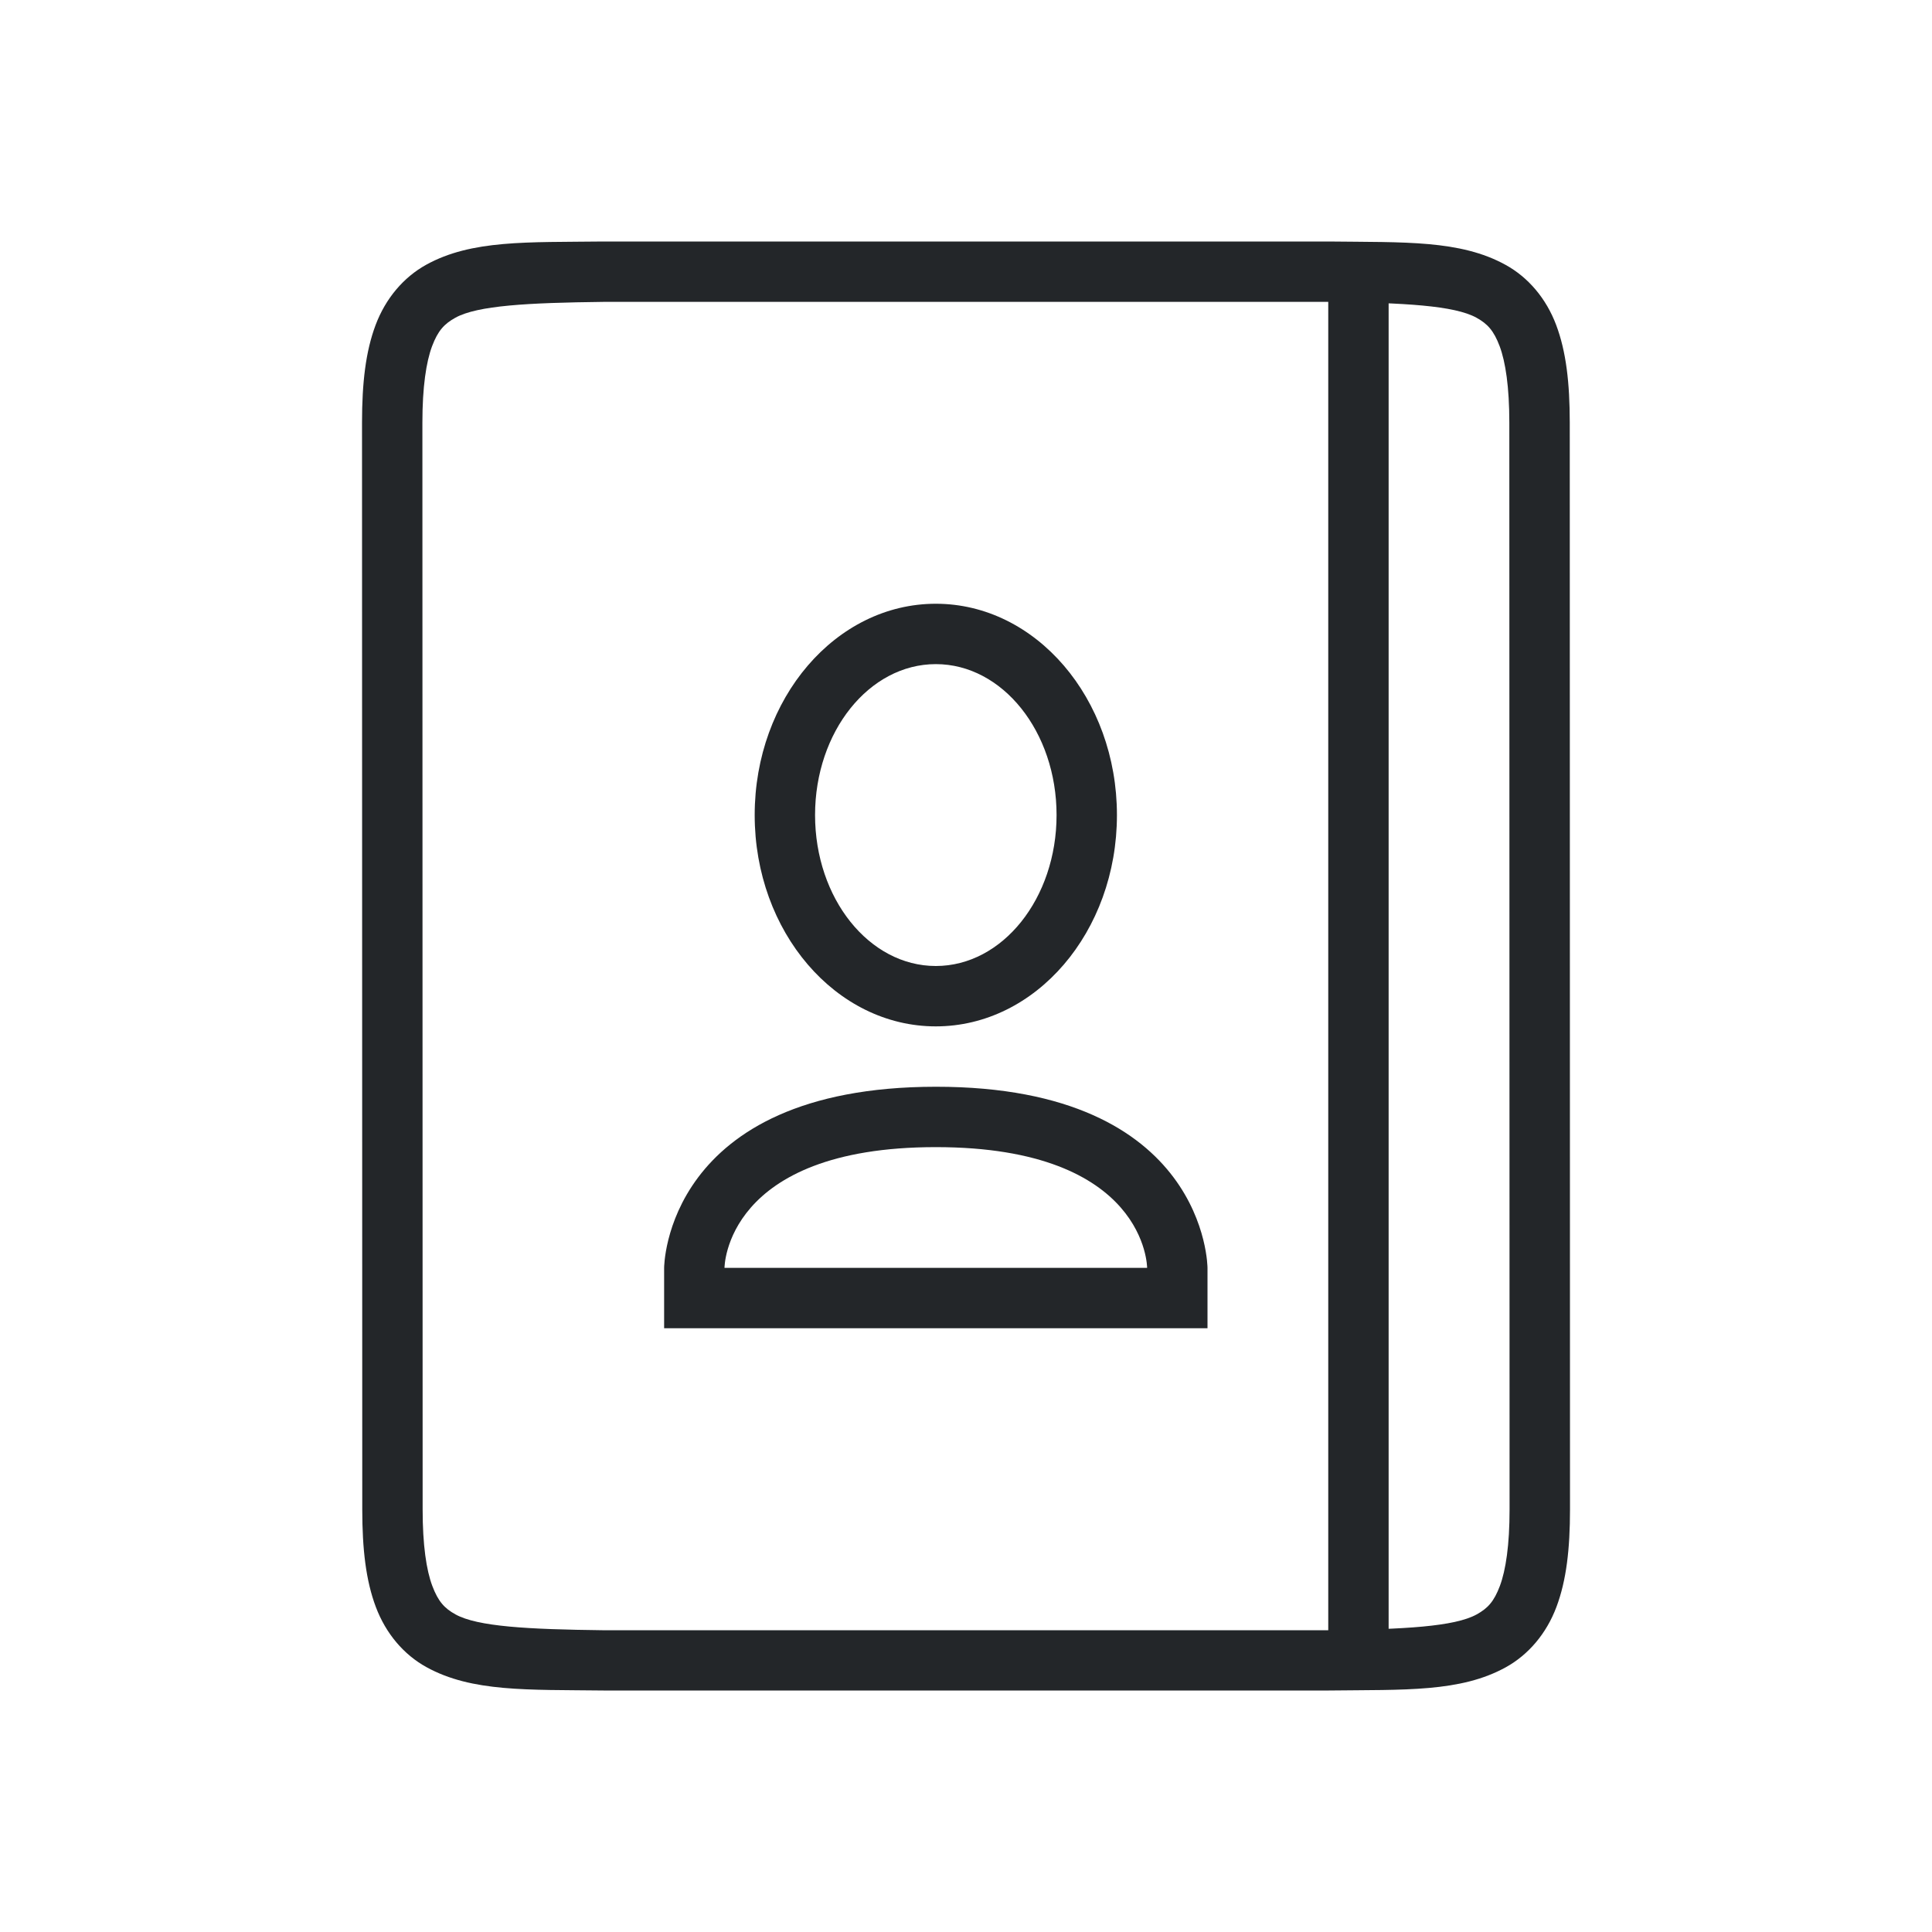
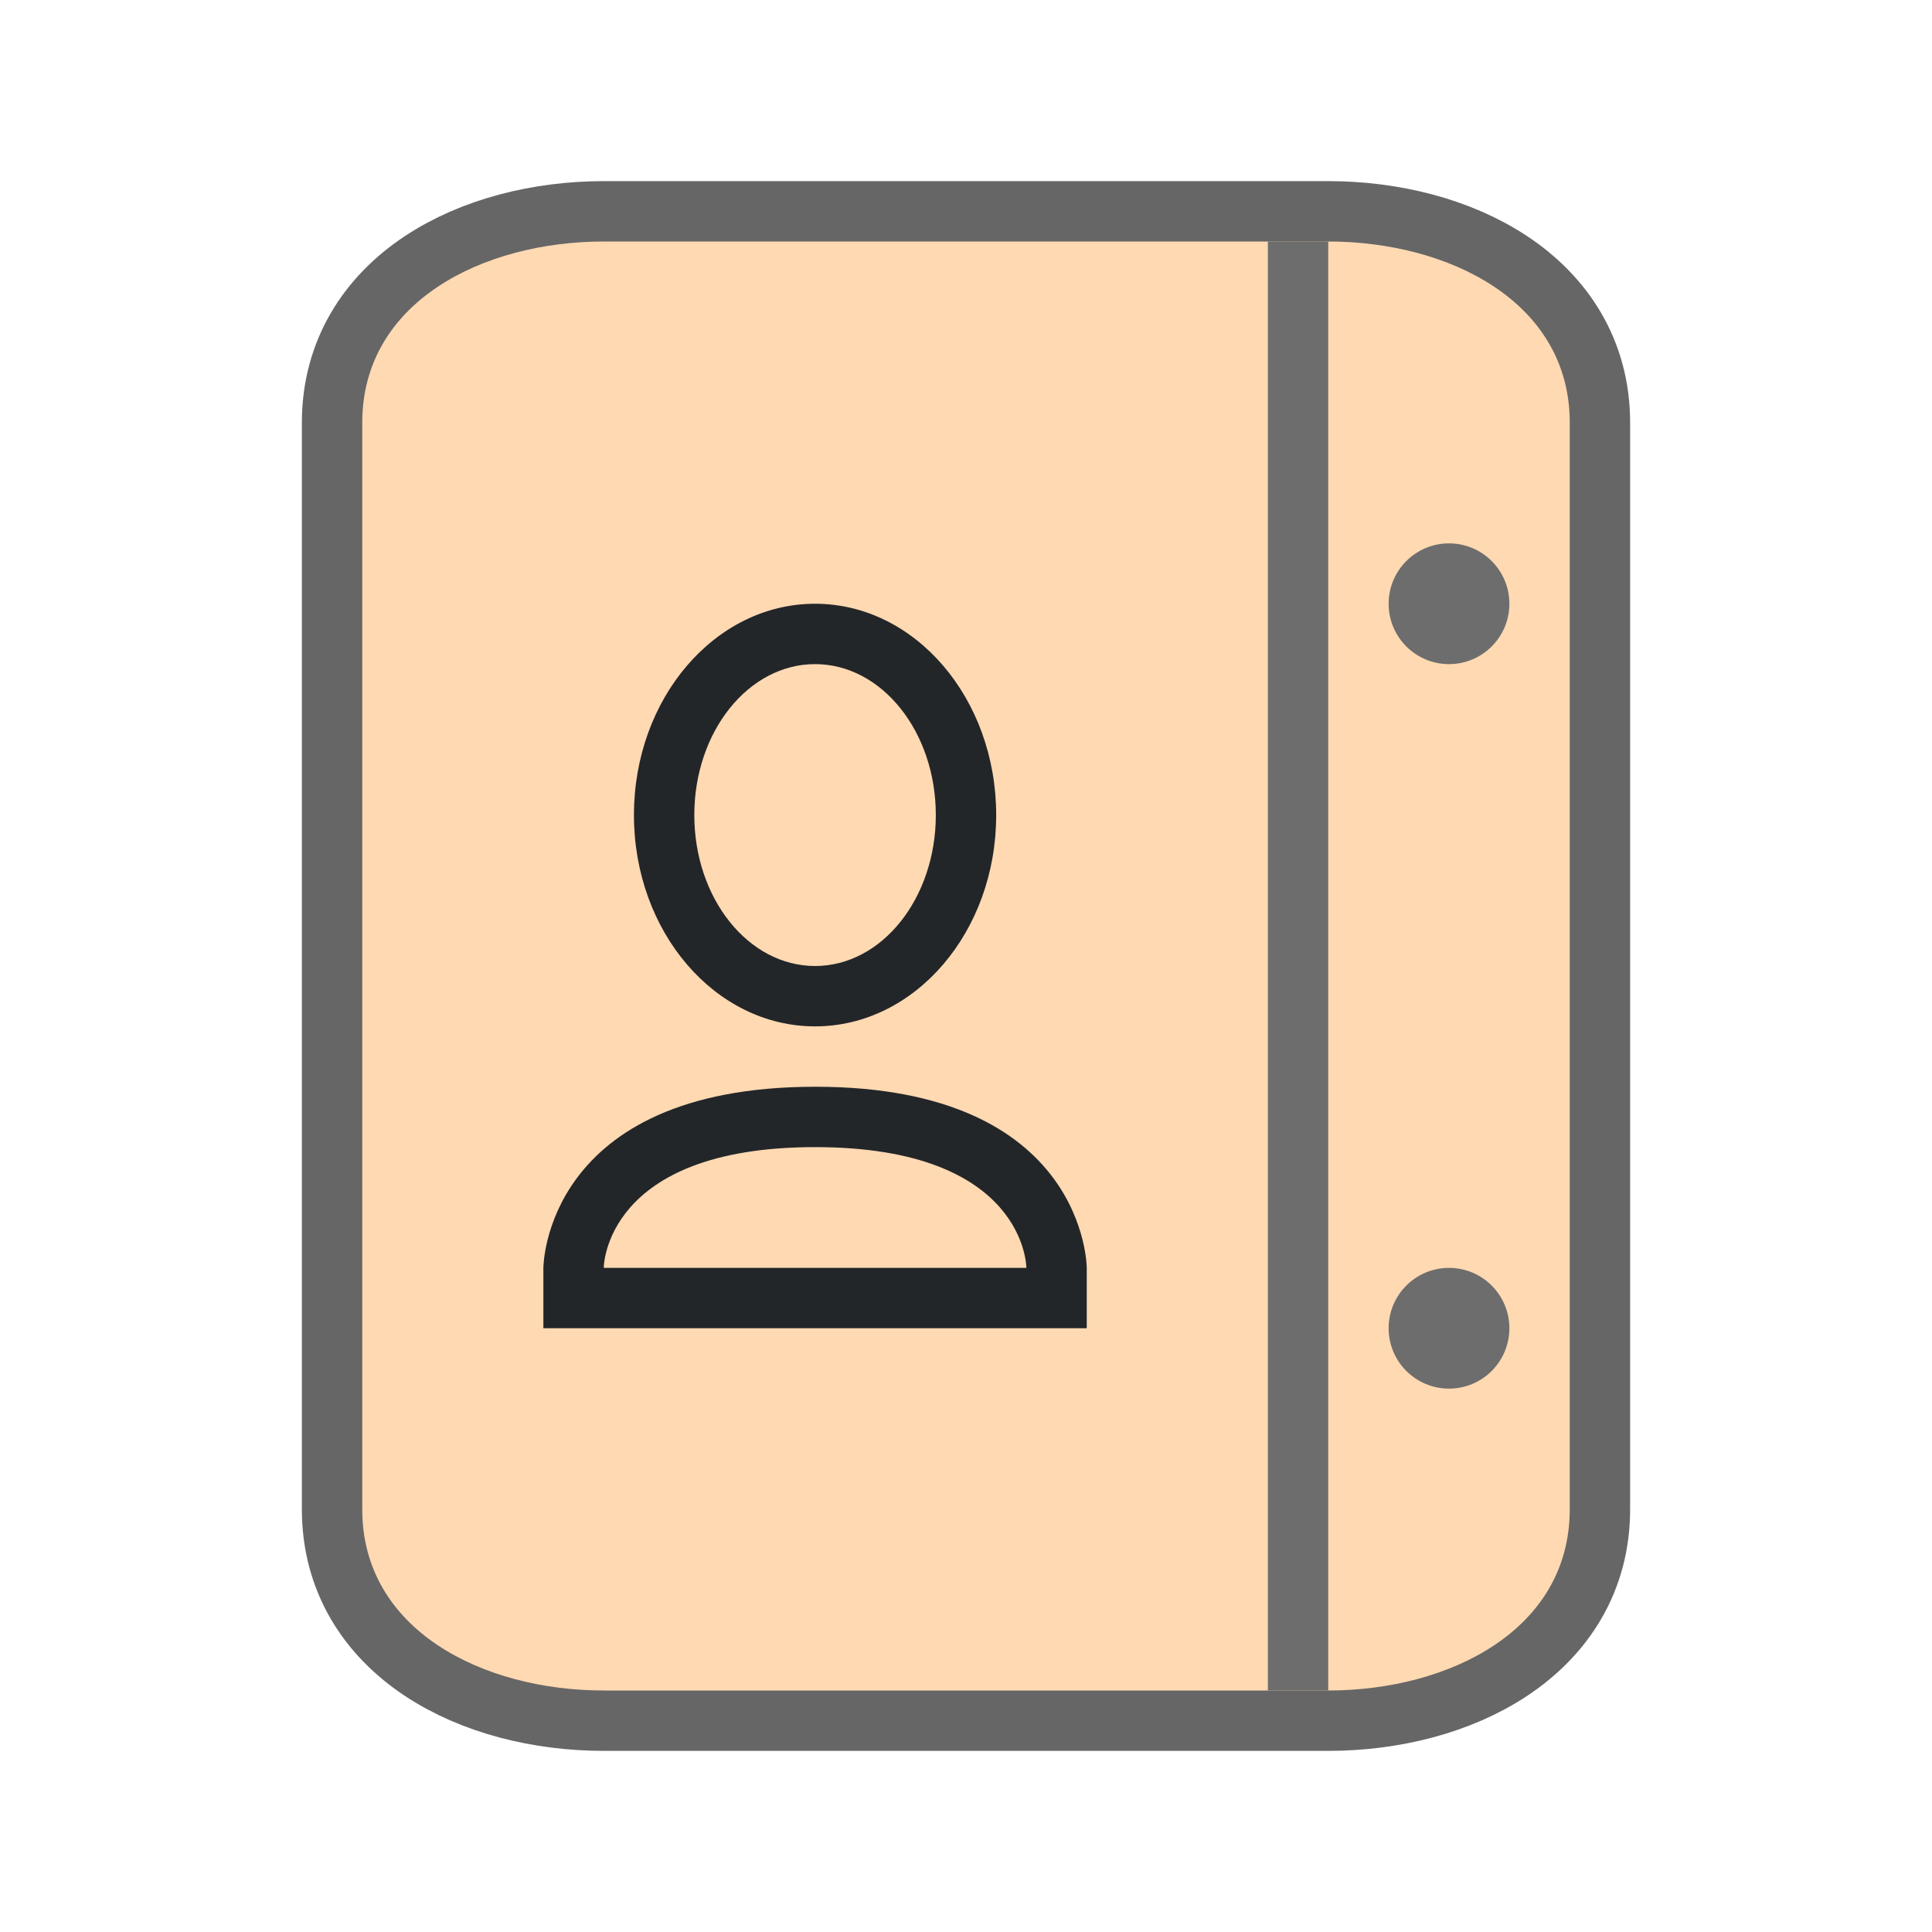
<svg xmlns="http://www.w3.org/2000/svg" viewBox="0 0 32 32" version="1.1" id="svg4">
  <defs id="defs8" />
-   <g id="g1833-2" style="display:inline" transform="translate(-503.9948,-231)">
-     <path d="m 513.986,235 c -1.258,0.015 -2.179,-0.031 -2.932,0.385 -0.376,0.208 -0.673,0.559 -0.838,0.998 -0.165,0.439 -0.225,0.96 -0.225,1.617 l 0.004,18 c 1.4e-4,0.658 0.06,1.179 0.225,1.617 0.165,0.439 0.462,0.789 0.838,0.996 0.753,0.415 1.674,0.372 2.932,0.387 h 0.002 12.008 0.004 c 1.258,-0.015 2.179,0.031 2.932,-0.385 0.376,-0.208 0.673,-0.559 0.838,-0.998 0.165,-0.439 0.225,-0.96 0.225,-1.617 l -0.004,-18 c -1.5e-4,-0.658 -0.06,-1.179 -0.225,-1.617 -0.165,-0.439 -0.462,-0.789 -0.838,-0.996 -0.753,-0.415 -1.674,-0.372 -2.932,-0.387 h -0.002 -12.008 z m 0.006,1 h 12.002 c 1.259,0.015 2.089,0.06 2.455,0.262 0.183,0.101 0.287,0.213 0.385,0.473 0.097,0.26 0.16,0.673 0.16,1.266 l 0.004,18 c 1.4e-4,0.592 -0.063,1.006 -0.16,1.266 -0.098,0.26 -0.201,0.371 -0.385,0.473 -0.366,0.202 -1.197,0.247 -2.455,0.262 h -11.997 -0.006 c -1.259,-0.015 -2.089,-0.06 -2.455,-0.262 -0.183,-0.101 -0.287,-0.213 -0.385,-0.473 -0.098,-0.26 -0.16,-0.673 -0.16,-1.266 l -0.004,-18 c -1.3e-4,-0.592 0.063,-1.006 0.16,-1.266 0.098,-0.26 0.203,-0.371 0.387,-0.473 0.366,-0.202 1.195,-0.247 2.453,-0.262 z" id="path2732-8-9" style="color:#000000;font-style:normal;font-variant:normal;font-weight:normal;font-stretch:normal;font-size:medium;line-height:normal;font-family:sans-serif;font-variant-ligatures:normal;font-variant-position:normal;font-variant-caps:normal;font-variant-numeric:normal;font-variant-alternates:normal;font-feature-settings:normal;text-indent:0;text-align:start;text-decoration:none;text-decoration-line:none;text-decoration-style:solid;text-decoration-color:#000000;letter-spacing:normal;word-spacing:normal;text-transform:none;writing-mode:lr-tb;direction:ltr;text-orientation:mixed;dominant-baseline:auto;baseline-shift:baseline;text-anchor:start;white-space:normal;shape-padding:0;clip-rule:nonzero;display:inline;overflow:visible;visibility:visible;opacity:1;isolation:auto;mix-blend-mode:normal;color-interpolation:sRGB;color-interpolation-filters:linearRGB;solid-color:#000000;solid-opacity:1;vector-effect:none;fill:#232629;fill-opacity:1;fill-rule:nonzero;stroke:none;stroke-width:1;stroke-linecap:butt;stroke-linejoin:miter;stroke-miterlimit:4;stroke-dasharray:none;stroke-dashoffset:0;stroke-opacity:1;marker:none;color-rendering:auto;image-rendering:auto;shape-rendering:auto;text-rendering:auto;enable-background:accumulate" />
-   </g>
-   <path style="opacity:1;fill:#232629;fill-opacity:1;fill-rule:nonzero;stroke:none;stroke-width:1.001;stroke-linecap:round;stroke-linejoin:round;stroke-miterlimit:4;stroke-dasharray:none;stroke-dashoffset:0;stroke-opacity:1" d="m 22,4.75 h 1 v 22.5 h -1 z" id="rect843" />
-   <path id="path871" style="opacity:1;fill:#232629;fill-opacity:1;fill-rule:nonzero;stroke:none;stroke-width:1;stroke-linecap:round;stroke-linejoin:round;stroke-miterlimit:4;stroke-dasharray:none;stroke-dashoffset:0;stroke-opacity:1" d="m 15.5,10 a 3,3.5 0 0 0 -3,3.5 3,3.5 0 0 0 3,3.5 3,3.5 0 0 0 3,-3.5 3,3.5 0 0 0 -3,-3.5 z m 0,1 a 2,2.5 0 0 1 2,2.5 2,2.5 0 0 1 -2,2.5 2,2.5 0 0 1 -2,-2.5 2,2.5 0 0 1 2,-2.5 z M 11,21 v 1 h 9 V 21 C 20,21 19.997,17.998 15.5,18 11.003,18.002 11,21 11,21 Z m 8,0 h -7 c 0,0 0,-2 3.5,-2 3.5,0 3.5,2 3.5,2 z" />
+   <path style="opacity:0.6;fill:#000000;stroke:#000000;stroke-width:2;stroke-miterlimit:4;stroke-dasharray:none" d="m 22,4 c 2,0 4,1 4,3 v 9 9 c 0,2 -2,3 -4,3 H 10 C 8,28 6,27 6,25 V 16 7 C 6,5 8,4 10,4 Z" id="path815" />
+   <path style="fill:#ffd9b2;fill-opacity:1" d="m 22,4 c 2,0 4,1 4,3 v 9 9 c 0,2 -2,3 -4,3 H 10 C 8,28 6,27 6,25 V 16 7 C 6,5 8,4 10,4 Z" id="path840" />
+   <rect style="opacity:1;fill:#6d6d6d;fill-opacity:1;stroke:none;stroke-width:2;stroke-linejoin:round;stroke-miterlimit:4;stroke-dasharray:none;stroke-opacity:1" id="rect844" width="1" height="24" x="-22" y="4" transform="scale(-1,1)" />
+   <circle style="opacity:1;fill:#6d6d6d;fill-opacity:1;stroke:none;stroke-width:2;stroke-linejoin:round;stroke-miterlimit:4;stroke-dasharray:none;stroke-opacity:1" id="path854" cx="-24" cy="10" r="1" transform="scale(-1,1)" />
+   <circle style="opacity:1;fill:#6d6d6d;fill-opacity:1;stroke:none;stroke-width:2;stroke-linejoin:round;stroke-miterlimit:4;stroke-dasharray:none;stroke-opacity:1" id="path856" cx="-24" cy="22" r="1" transform="scale(-1,1)" />
+   <g id="g1833-2" style="display:inline" transform="translate(-503.9948,-231)" />
+   <path id="path871" style="opacity:1;fill:#232629;fill-opacity:1;fill-rule:nonzero;stroke:none;stroke-width:1;stroke-linecap:round;stroke-linejoin:round;stroke-miterlimit:4;stroke-dasharray:none;stroke-dashoffset:0;stroke-opacity:1" d="m 13.5,10 a 3,3.5 0 0 0 -3,3.5 3,3.5 0 0 0 3,3.5 3,3.5 0 0 0 3,-3.5 3,3.5 0 0 0 -3,-3.5 z m 0,1 a 2,2.5 0 0 1 2,2.5 2,2.5 0 0 1 -2,2.5 2,2.5 0 0 1 -2,-2.5 2,2.5 0 0 1 2,-2.5 z M 9,21 v 1 h 9 V 21 C 18,21 17.997,17.998 13.5,18 9.003,18.002 9,21 9,21 Z m 8,0 h -7 c 0,0 0,-2 3.5,-2 3.5,0 3.5,2 3.5,2 z" />
</svg>
